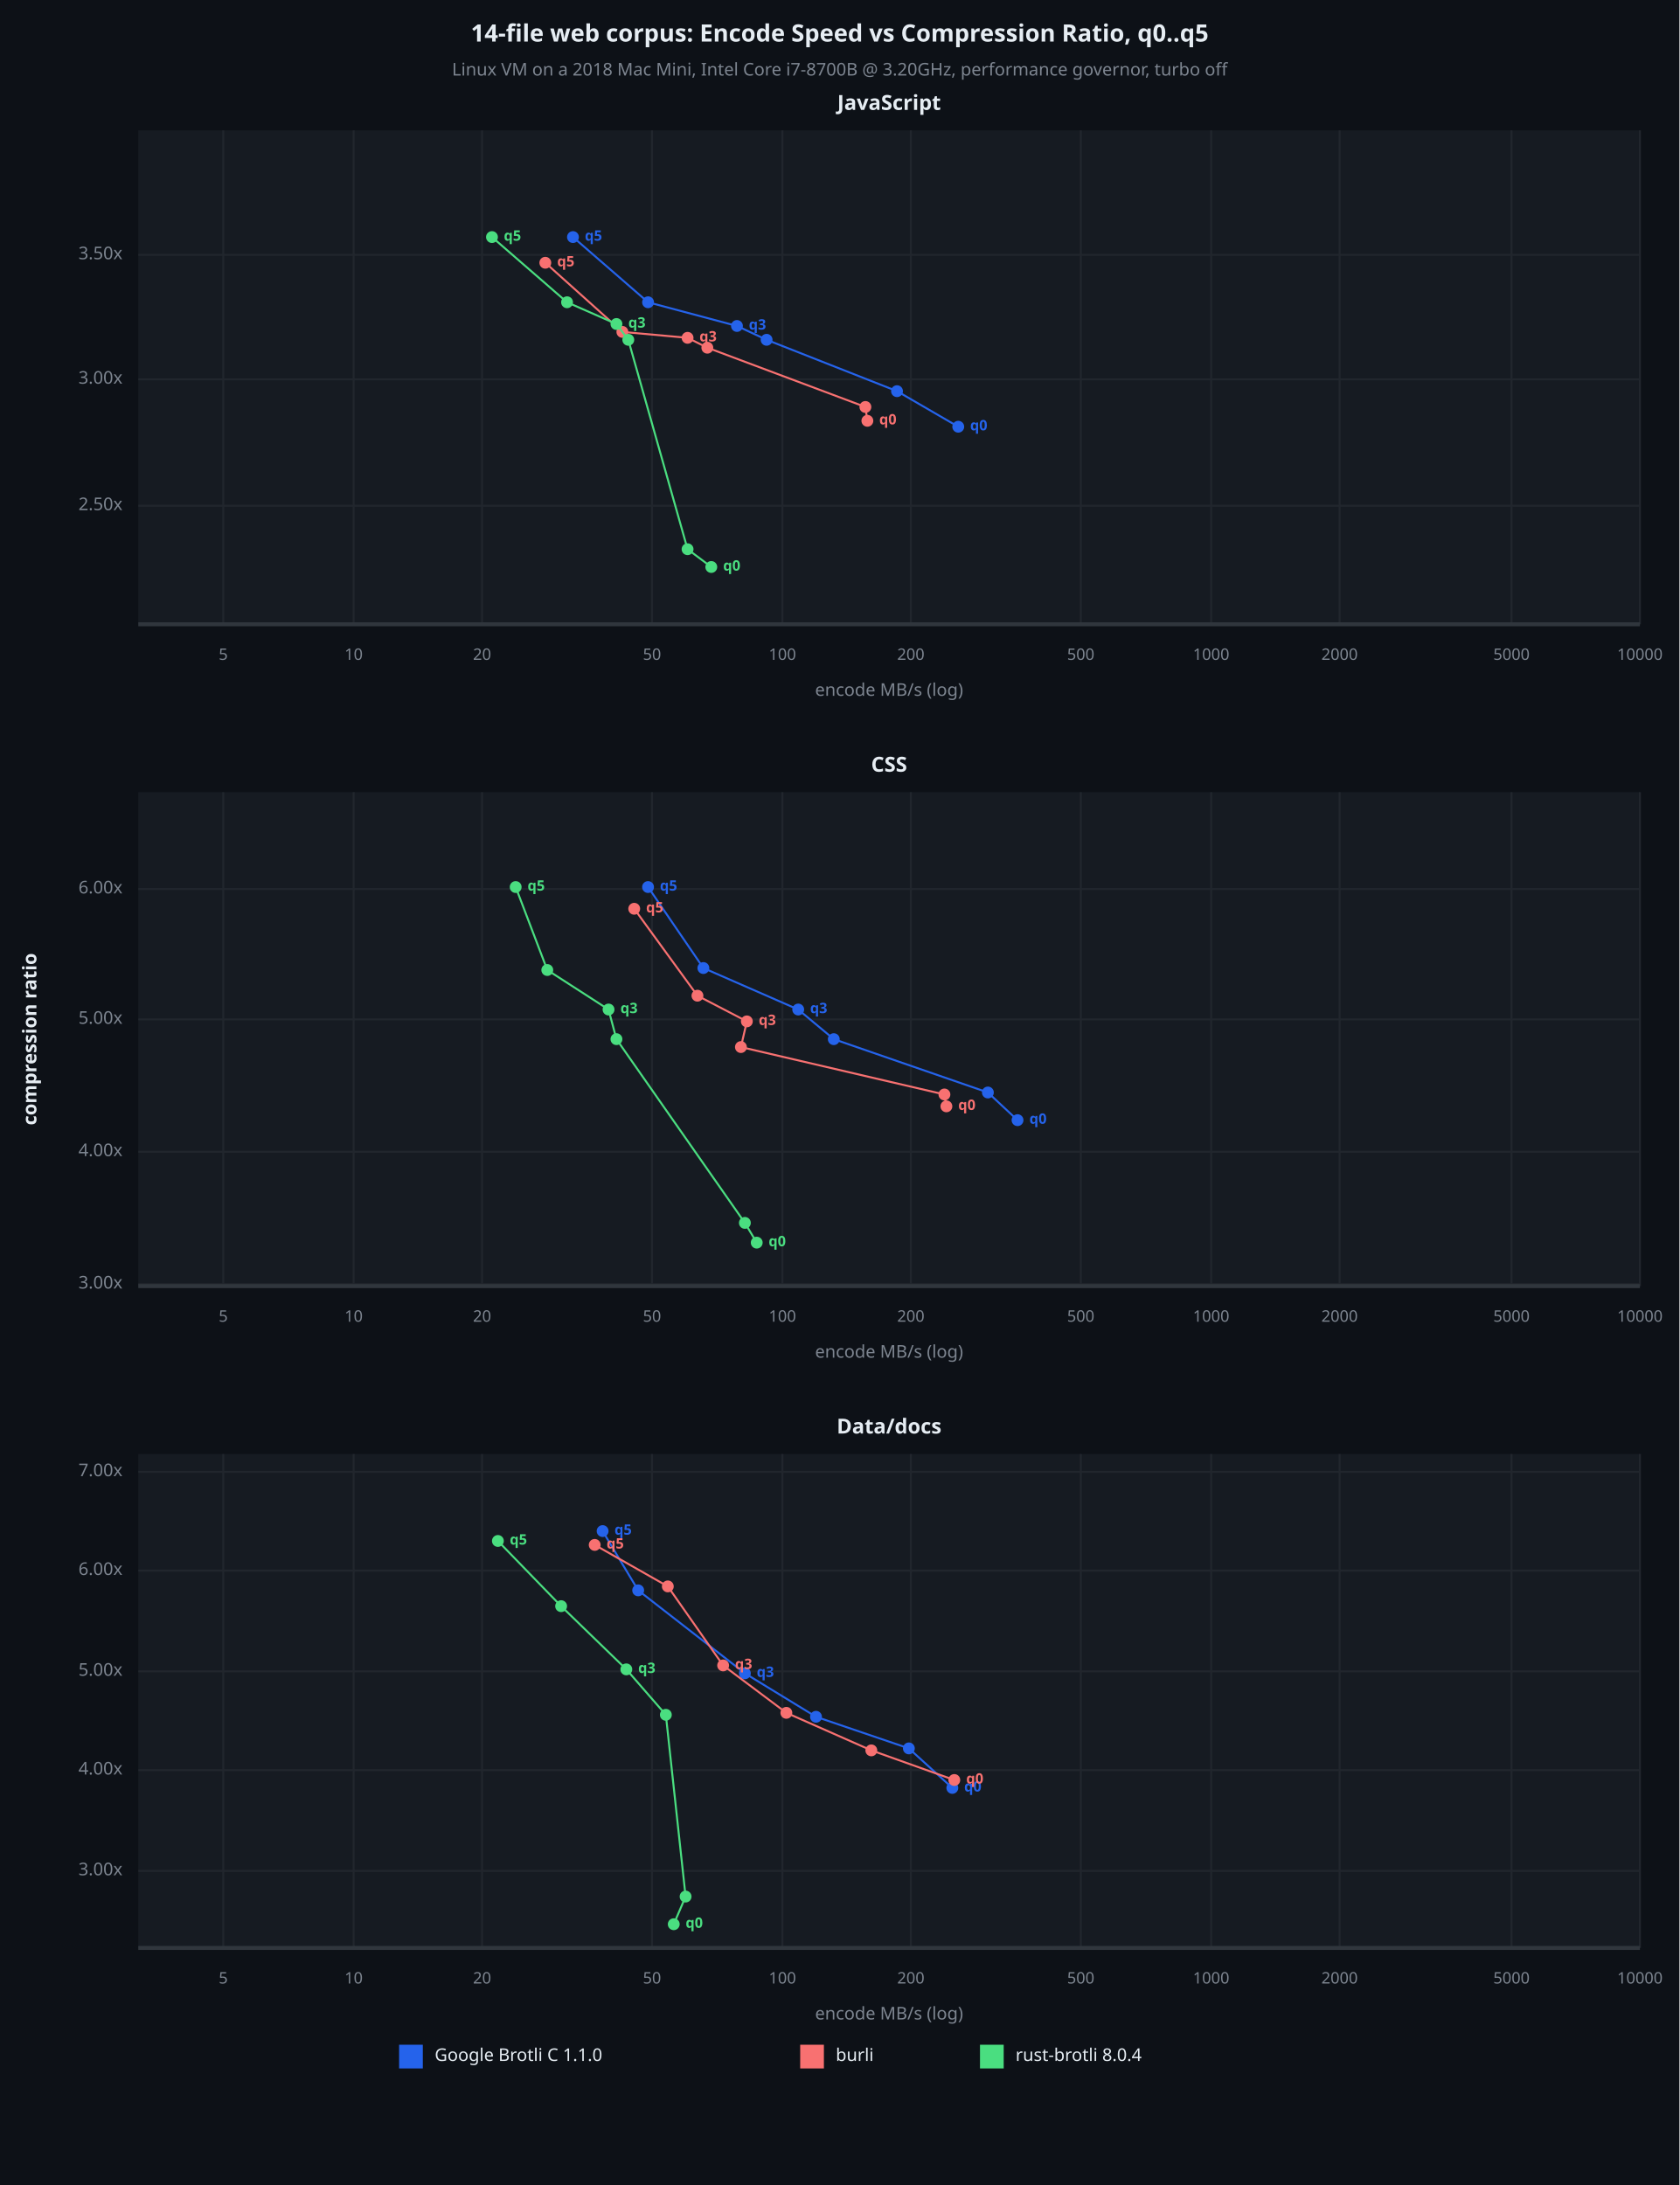
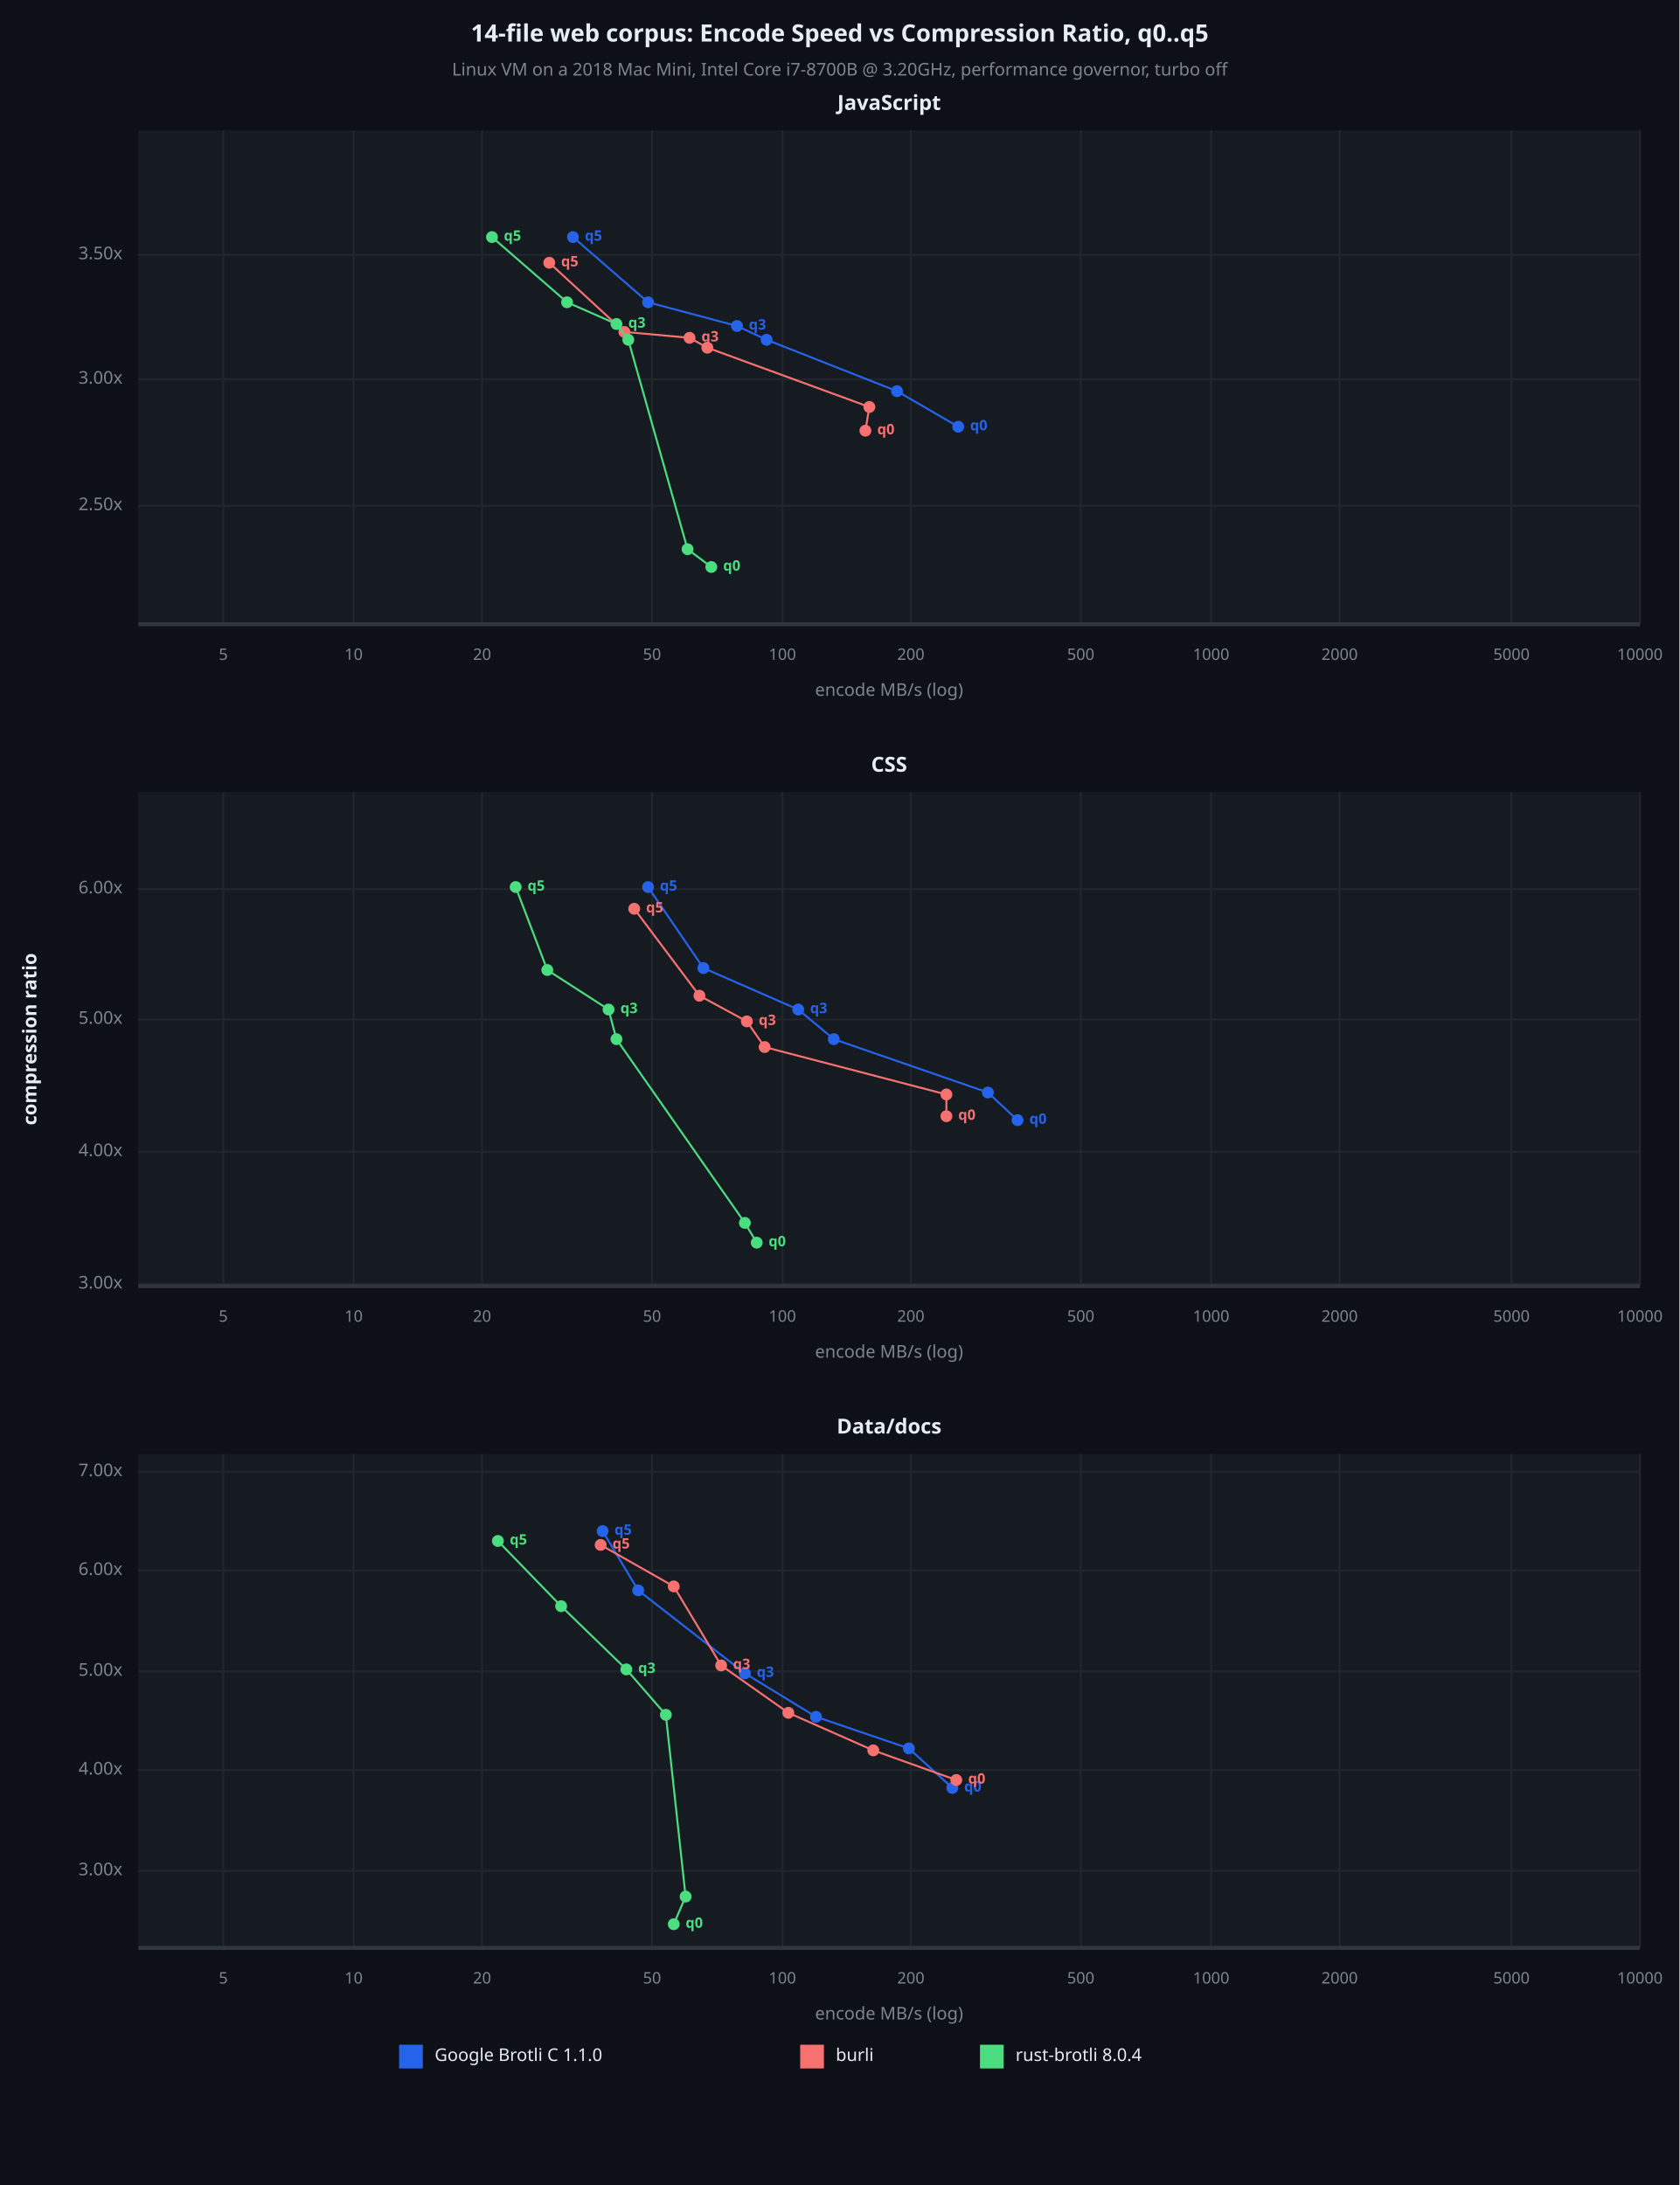
<svg xmlns="http://www.w3.org/2000/svg" viewBox="0 0 850 1106" font-family="system-ui, -apple-system, sans-serif">
  <rect x="0" y="0" width="850" height="1106" opacity="1" fill="#0D1117" stroke="none" />
  <text x="425" y="18" dy="0.5ex" text-anchor="middle" font-family="sans-serif" font-size="12.097" opacity="1" fill="#E6EDF3" font-weight="bold">
14-file web corpus: Encode Speed vs Compression Ratio, q0..q5
</text>
  <text x="425" y="36" dy="0.5ex" text-anchor="middle" font-family="sans-serif" font-size="8.871" opacity="1" fill="#7D8590">
Linux VM on a 2018 Mac Mini, Intel Core i7-8700B @ 3.20GHz, performance governor, turbo off
</text>
  <rect x="70" y="66" width="760" height="250" opacity="1" fill="#161B22" stroke="none" />
  <text x="450" y="53" dy="0.5ex" text-anchor="middle" font-family="sans-serif" font-size="10.484" opacity="1" fill="#E6EDF3" font-weight="bold">
JavaScript
</text>
  <polyline fill="none" opacity="1" stroke="#21262D" stroke-width="1" points="113,66 113,316 " />
  <text x="113" y="332" dy="0.5ex" text-anchor="middle" font-family="sans-serif" font-size="8.065" opacity="1" fill="#7D8590">
5
</text>
  <polyline fill="none" opacity="1" stroke="#21262D" stroke-width="1" points="179,66 179,316 " />
  <text x="179" y="332" dy="0.5ex" text-anchor="middle" font-family="sans-serif" font-size="8.065" opacity="1" fill="#7D8590">
10
</text>
  <polyline fill="none" opacity="1" stroke="#21262D" stroke-width="1" points="244,66 244,316 " />
  <text x="244" y="332" dy="0.5ex" text-anchor="middle" font-family="sans-serif" font-size="8.065" opacity="1" fill="#7D8590">
20
</text>
  <polyline fill="none" opacity="1" stroke="#21262D" stroke-width="1" points="330,66 330,316 " />
  <text x="330" y="332" dy="0.5ex" text-anchor="middle" font-family="sans-serif" font-size="8.065" opacity="1" fill="#7D8590">
50
</text>
  <polyline fill="none" opacity="1" stroke="#21262D" stroke-width="1" points="396,66 396,316 " />
  <text x="396" y="332" dy="0.5ex" text-anchor="middle" font-family="sans-serif" font-size="8.065" opacity="1" fill="#7D8590">
100
</text>
  <polyline fill="none" opacity="1" stroke="#21262D" stroke-width="1" points="461,66 461,316 " />
  <text x="461" y="332" dy="0.5ex" text-anchor="middle" font-family="sans-serif" font-size="8.065" opacity="1" fill="#7D8590">
200
</text>
  <polyline fill="none" opacity="1" stroke="#21262D" stroke-width="1" points="547,66 547,316 " />
  <text x="547" y="332" dy="0.5ex" text-anchor="middle" font-family="sans-serif" font-size="8.065" opacity="1" fill="#7D8590">
500
</text>
  <polyline fill="none" opacity="1" stroke="#21262D" stroke-width="1" points="613,66 613,316 " />
  <text x="613" y="332" dy="0.5ex" text-anchor="middle" font-family="sans-serif" font-size="8.065" opacity="1" fill="#7D8590">
1000
</text>
  <polyline fill="none" opacity="1" stroke="#21262D" stroke-width="1" points="678,66 678,316 " />
  <text x="678" y="332" dy="0.5ex" text-anchor="middle" font-family="sans-serif" font-size="8.065" opacity="1" fill="#7D8590">
2000
</text>
  <polyline fill="none" opacity="1" stroke="#21262D" stroke-width="1" points="765,66 765,316 " />
  <text x="765" y="332" dy="0.5ex" text-anchor="middle" font-family="sans-serif" font-size="8.065" opacity="1" fill="#7D8590">
5000
</text>
  <polyline fill="none" opacity="1" stroke="#21262D" stroke-width="1" points="830,66 830,316 " />
  <text x="830" y="332" dy="0.5ex" text-anchor="middle" font-family="sans-serif" font-size="8.065" opacity="1" fill="#7D8590">
10000
</text>
  <polyline fill="none" opacity="1" stroke="#21262D" stroke-width="1" points="70,256 830,256 " />
  <text x="62" y="256" dy="0.5ex" text-anchor="end" font-family="sans-serif" font-size="8.871" opacity="1" fill="#7D8590">
2.50x
</text>
  <polyline fill="none" opacity="1" stroke="#21262D" stroke-width="1" points="70,192 830,192 " />
  <text x="62" y="192" dy="0.5ex" text-anchor="end" font-family="sans-serif" font-size="8.871" opacity="1" fill="#7D8590">
3.00x
</text>
  <polyline fill="none" opacity="1" stroke="#21262D" stroke-width="1" points="70,129 830,129 " />
  <text x="62" y="129" dy="0.5ex" text-anchor="end" font-family="sans-serif" font-size="8.871" opacity="1" fill="#7D8590">
3.50x
</text>
  <polyline fill="none" opacity="1" stroke="#30363D" stroke-width="2" points="70,316 830,316 " />
  <polyline fill="none" opacity="1" stroke="#2563EB" stroke-width="1" points="485,216 454,198 388,172 373,165 328,153 290,120 " />
  <circle cx="485" cy="216" r="3" opacity="1" fill="#2563EB" stroke="none" stroke-width="1" />
  <text x="491" y="216" dy="0.5ex" text-anchor="start" font-family="sans-serif" font-size="7.258" opacity="1" fill="#2563EB" font-weight="bold">
q0
</text>
  <circle cx="454" cy="198" r="3" opacity="1" fill="#2563EB" stroke="none" stroke-width="1" />
  <circle cx="388" cy="172" r="3" opacity="1" fill="#2563EB" stroke="none" stroke-width="1" />
  <circle cx="373" cy="165" r="3" opacity="1" fill="#2563EB" stroke="none" stroke-width="1" />
  <text x="379" y="165" dy="0.5ex" text-anchor="start" font-family="sans-serif" font-size="7.258" opacity="1" fill="#2563EB" font-weight="bold">
q3
</text>
  <circle cx="328" cy="153" r="3" opacity="1" fill="#2563EB" stroke="none" stroke-width="1" />
  <circle cx="290" cy="120" r="3" opacity="1" fill="#2563EB" stroke="none" stroke-width="1" />
  <text x="296" y="120" dy="0.5ex" text-anchor="start" font-family="sans-serif" font-size="7.258" opacity="1" fill="#2563EB" font-weight="bold">
q5
</text>
-   <polyline fill="none" opacity="1" stroke="#F87171" stroke-width="1" points="439,213 438,206 358,176 348,171 315,168 276,133 " />
-   <circle cx="439" cy="213" r="3" opacity="1" fill="#F87171" stroke="none" stroke-width="1" />
-   <text x="445" y="213" dy="0.5ex" text-anchor="start" font-family="sans-serif" font-size="7.258" opacity="1" fill="#F87171" font-weight="bold">
- q0
- </text>
-   <circle cx="438" cy="206" r="3" opacity="1" fill="#F87171" stroke="none" stroke-width="1" />
+   <polyline fill="none" opacity="1" stroke="#F87171" stroke-width="1" points="438,218 440,206 358,176 349,171 316,168 278,133 " />
+   <circle cx="438" cy="218" r="3" opacity="1" fill="#F87171" stroke="none" stroke-width="1" />
+   <text x="444" y="218" dy="0.5ex" text-anchor="start" font-family="sans-serif" font-size="7.258" opacity="1" fill="#F87171" font-weight="bold">
+ q0
+ </text>
+   <circle cx="440" cy="206" r="3" opacity="1" fill="#F87171" stroke="none" stroke-width="1" />
  <circle cx="358" cy="176" r="3" opacity="1" fill="#F87171" stroke="none" stroke-width="1" />
-   <circle cx="348" cy="171" r="3" opacity="1" fill="#F87171" stroke="none" stroke-width="1" />
-   <text x="354" y="171" dy="0.5ex" text-anchor="start" font-family="sans-serif" font-size="7.258" opacity="1" fill="#F87171" font-weight="bold">
- q3
- </text>
-   <circle cx="315" cy="168" r="3" opacity="1" fill="#F87171" stroke="none" stroke-width="1" />
-   <circle cx="276" cy="133" r="3" opacity="1" fill="#F87171" stroke="none" stroke-width="1" />
-   <text x="282" y="133" dy="0.5ex" text-anchor="start" font-family="sans-serif" font-size="7.258" opacity="1" fill="#F87171" font-weight="bold">
+   <circle cx="349" cy="171" r="3" opacity="1" fill="#F87171" stroke="none" stroke-width="1" />
+   <text x="355" y="171" dy="0.5ex" text-anchor="start" font-family="sans-serif" font-size="7.258" opacity="1" fill="#F87171" font-weight="bold">
+ q3
+ </text>
+   <circle cx="316" cy="168" r="3" opacity="1" fill="#F87171" stroke="none" stroke-width="1" />
+   <circle cx="278" cy="133" r="3" opacity="1" fill="#F87171" stroke="none" stroke-width="1" />
+   <text x="284" y="133" dy="0.5ex" text-anchor="start" font-family="sans-serif" font-size="7.258" opacity="1" fill="#F87171" font-weight="bold">
q5
</text>
  <polyline fill="none" opacity="1" stroke="#4ADE80" stroke-width="1" points="360,287 348,278 318,172 312,164 287,153 249,120 " />
  <circle cx="360" cy="287" r="3" opacity="1" fill="#4ADE80" stroke="none" stroke-width="1" />
  <text x="366" y="287" dy="0.5ex" text-anchor="start" font-family="sans-serif" font-size="7.258" opacity="1" fill="#4ADE80" font-weight="bold">
q0
</text>
  <circle cx="348" cy="278" r="3" opacity="1" fill="#4ADE80" stroke="none" stroke-width="1" />
  <circle cx="318" cy="172" r="3" opacity="1" fill="#4ADE80" stroke="none" stroke-width="1" />
  <circle cx="312" cy="164" r="3" opacity="1" fill="#4ADE80" stroke="none" stroke-width="1" />
  <text x="318" y="164" dy="0.5ex" text-anchor="start" font-family="sans-serif" font-size="7.258" opacity="1" fill="#4ADE80" font-weight="bold">
q3
</text>
  <circle cx="287" cy="153" r="3" opacity="1" fill="#4ADE80" stroke="none" stroke-width="1" />
  <circle cx="249" cy="120" r="3" opacity="1" fill="#4ADE80" stroke="none" stroke-width="1" />
  <text x="255" y="120" dy="0.5ex" text-anchor="start" font-family="sans-serif" font-size="7.258" opacity="1" fill="#4ADE80" font-weight="bold">
q5
</text>
  <text x="450" y="350" dy="0.5ex" text-anchor="middle" font-family="sans-serif" font-size="8.871" opacity="1" fill="#7D8590">
encode MB/s (log)
</text>
  <rect x="70" y="401" width="760" height="250" opacity="1" fill="#161B22" stroke="none" />
  <text x="450" y="388" dy="0.5ex" text-anchor="middle" font-family="sans-serif" font-size="10.484" opacity="1" fill="#E6EDF3" font-weight="bold">
CSS
</text>
  <polyline fill="none" opacity="1" stroke="#21262D" stroke-width="1" points="113,401 113,651 " />
  <text x="113" y="667" dy="0.5ex" text-anchor="middle" font-family="sans-serif" font-size="8.065" opacity="1" fill="#7D8590">
5
</text>
  <polyline fill="none" opacity="1" stroke="#21262D" stroke-width="1" points="179,401 179,651 " />
  <text x="179" y="667" dy="0.5ex" text-anchor="middle" font-family="sans-serif" font-size="8.065" opacity="1" fill="#7D8590">
10
</text>
  <polyline fill="none" opacity="1" stroke="#21262D" stroke-width="1" points="244,401 244,651 " />
  <text x="244" y="667" dy="0.5ex" text-anchor="middle" font-family="sans-serif" font-size="8.065" opacity="1" fill="#7D8590">
20
</text>
  <polyline fill="none" opacity="1" stroke="#21262D" stroke-width="1" points="330,401 330,651 " />
  <text x="330" y="667" dy="0.5ex" text-anchor="middle" font-family="sans-serif" font-size="8.065" opacity="1" fill="#7D8590">
50
</text>
  <polyline fill="none" opacity="1" stroke="#21262D" stroke-width="1" points="396,401 396,651 " />
  <text x="396" y="667" dy="0.5ex" text-anchor="middle" font-family="sans-serif" font-size="8.065" opacity="1" fill="#7D8590">
100
</text>
  <polyline fill="none" opacity="1" stroke="#21262D" stroke-width="1" points="461,401 461,651 " />
  <text x="461" y="667" dy="0.5ex" text-anchor="middle" font-family="sans-serif" font-size="8.065" opacity="1" fill="#7D8590">
200
</text>
  <polyline fill="none" opacity="1" stroke="#21262D" stroke-width="1" points="547,401 547,651 " />
  <text x="547" y="667" dy="0.5ex" text-anchor="middle" font-family="sans-serif" font-size="8.065" opacity="1" fill="#7D8590">
500
</text>
  <polyline fill="none" opacity="1" stroke="#21262D" stroke-width="1" points="613,401 613,651 " />
  <text x="613" y="667" dy="0.5ex" text-anchor="middle" font-family="sans-serif" font-size="8.065" opacity="1" fill="#7D8590">
1000
</text>
  <polyline fill="none" opacity="1" stroke="#21262D" stroke-width="1" points="678,401 678,651 " />
  <text x="678" y="667" dy="0.5ex" text-anchor="middle" font-family="sans-serif" font-size="8.065" opacity="1" fill="#7D8590">
2000
</text>
  <polyline fill="none" opacity="1" stroke="#21262D" stroke-width="1" points="765,401 765,651 " />
  <text x="765" y="667" dy="0.5ex" text-anchor="middle" font-family="sans-serif" font-size="8.065" opacity="1" fill="#7D8590">
5000
</text>
  <polyline fill="none" opacity="1" stroke="#21262D" stroke-width="1" points="830,401 830,651 " />
  <text x="830" y="667" dy="0.5ex" text-anchor="middle" font-family="sans-serif" font-size="8.065" opacity="1" fill="#7D8590">
10000
</text>
  <polyline fill="none" opacity="1" stroke="#21262D" stroke-width="1" points="70,650 830,650 " />
  <text x="62" y="650" dy="0.5ex" text-anchor="end" font-family="sans-serif" font-size="8.871" opacity="1" fill="#7D8590">
3.00x
</text>
  <polyline fill="none" opacity="1" stroke="#21262D" stroke-width="1" points="70,583 830,583 " />
  <text x="62" y="583" dy="0.5ex" text-anchor="end" font-family="sans-serif" font-size="8.871" opacity="1" fill="#7D8590">
4.00x
</text>
  <polyline fill="none" opacity="1" stroke="#21262D" stroke-width="1" points="70,516 830,516 " />
  <text x="62" y="516" dy="0.5ex" text-anchor="end" font-family="sans-serif" font-size="8.871" opacity="1" fill="#7D8590">
5.00x
</text>
  <polyline fill="none" opacity="1" stroke="#21262D" stroke-width="1" points="70,450 830,450 " />
  <text x="62" y="450" dy="0.5ex" text-anchor="end" font-family="sans-serif" font-size="8.871" opacity="1" fill="#7D8590">
6.00x
</text>
  <polyline fill="none" opacity="1" stroke="#30363D" stroke-width="2" points="70,651 830,651 " />
  <polyline fill="none" opacity="1" stroke="#2563EB" stroke-width="1" points="515,567 500,553 422,526 404,511 356,490 328,449 " />
  <circle cx="515" cy="567" r="3" opacity="1" fill="#2563EB" stroke="none" stroke-width="1" />
  <text x="521" y="567" dy="0.5ex" text-anchor="start" font-family="sans-serif" font-size="7.258" opacity="1" fill="#2563EB" font-weight="bold">
q0
</text>
  <circle cx="500" cy="553" r="3" opacity="1" fill="#2563EB" stroke="none" stroke-width="1" />
  <circle cx="422" cy="526" r="3" opacity="1" fill="#2563EB" stroke="none" stroke-width="1" />
  <circle cx="404" cy="511" r="3" opacity="1" fill="#2563EB" stroke="none" stroke-width="1" />
  <text x="410" y="511" dy="0.5ex" text-anchor="start" font-family="sans-serif" font-size="7.258" opacity="1" fill="#2563EB" font-weight="bold">
q3
</text>
  <circle cx="356" cy="490" r="3" opacity="1" fill="#2563EB" stroke="none" stroke-width="1" />
  <circle cx="328" cy="449" r="3" opacity="1" fill="#2563EB" stroke="none" stroke-width="1" />
  <text x="334" y="449" dy="0.5ex" text-anchor="start" font-family="sans-serif" font-size="7.258" opacity="1" fill="#2563EB" font-weight="bold">
q5
</text>
-   <polyline fill="none" opacity="1" stroke="#F87171" stroke-width="1" points="479,560 478,554 375,530 378,517 353,504 321,460 " />
-   <circle cx="479" cy="560" r="3" opacity="1" fill="#F87171" stroke="none" stroke-width="1" />
-   <text x="485" y="560" dy="0.5ex" text-anchor="start" font-family="sans-serif" font-size="7.258" opacity="1" fill="#F87171" font-weight="bold">
- q0
- </text>
-   <circle cx="478" cy="554" r="3" opacity="1" fill="#F87171" stroke="none" stroke-width="1" />
-   <circle cx="375" cy="530" r="3" opacity="1" fill="#F87171" stroke="none" stroke-width="1" />
+   <polyline fill="none" opacity="1" stroke="#F87171" stroke-width="1" points="479,565 479,554 387,530 378,517 354,504 321,460 " />
+   <circle cx="479" cy="565" r="3" opacity="1" fill="#F87171" stroke="none" stroke-width="1" />
+   <text x="485" y="565" dy="0.5ex" text-anchor="start" font-family="sans-serif" font-size="7.258" opacity="1" fill="#F87171" font-weight="bold">
+ q0
+ </text>
+   <circle cx="479" cy="554" r="3" opacity="1" fill="#F87171" stroke="none" stroke-width="1" />
+   <circle cx="387" cy="530" r="3" opacity="1" fill="#F87171" stroke="none" stroke-width="1" />
  <circle cx="378" cy="517" r="3" opacity="1" fill="#F87171" stroke="none" stroke-width="1" />
  <text x="384" y="517" dy="0.5ex" text-anchor="start" font-family="sans-serif" font-size="7.258" opacity="1" fill="#F87171" font-weight="bold">
q3
</text>
-   <circle cx="353" cy="504" r="3" opacity="1" fill="#F87171" stroke="none" stroke-width="1" />
+   <circle cx="354" cy="504" r="3" opacity="1" fill="#F87171" stroke="none" stroke-width="1" />
  <circle cx="321" cy="460" r="3" opacity="1" fill="#F87171" stroke="none" stroke-width="1" />
  <text x="327" y="460" dy="0.5ex" text-anchor="start" font-family="sans-serif" font-size="7.258" opacity="1" fill="#F87171" font-weight="bold">
q5
</text>
  <polyline fill="none" opacity="1" stroke="#4ADE80" stroke-width="1" points="383,629 377,619 312,526 308,511 277,491 261,449 " />
  <circle cx="383" cy="629" r="3" opacity="1" fill="#4ADE80" stroke="none" stroke-width="1" />
  <text x="389" y="629" dy="0.5ex" text-anchor="start" font-family="sans-serif" font-size="7.258" opacity="1" fill="#4ADE80" font-weight="bold">
q0
</text>
  <circle cx="377" cy="619" r="3" opacity="1" fill="#4ADE80" stroke="none" stroke-width="1" />
  <circle cx="312" cy="526" r="3" opacity="1" fill="#4ADE80" stroke="none" stroke-width="1" />
  <circle cx="308" cy="511" r="3" opacity="1" fill="#4ADE80" stroke="none" stroke-width="1" />
  <text x="314" y="511" dy="0.5ex" text-anchor="start" font-family="sans-serif" font-size="7.258" opacity="1" fill="#4ADE80" font-weight="bold">
q3
</text>
  <circle cx="277" cy="491" r="3" opacity="1" fill="#4ADE80" stroke="none" stroke-width="1" />
  <circle cx="261" cy="449" r="3" opacity="1" fill="#4ADE80" stroke="none" stroke-width="1" />
  <text x="267" y="449" dy="0.5ex" text-anchor="start" font-family="sans-serif" font-size="7.258" opacity="1" fill="#4ADE80" font-weight="bold">
q5
</text>
  <text x="450" y="685" dy="0.5ex" text-anchor="middle" font-family="sans-serif" font-size="8.871" opacity="1" fill="#7D8590">
encode MB/s (log)
</text>
  <rect x="70" y="736" width="760" height="250" opacity="1" fill="#161B22" stroke="none" />
  <text x="450" y="723" dy="0.5ex" text-anchor="middle" font-family="sans-serif" font-size="10.484" opacity="1" fill="#E6EDF3" font-weight="bold">
Data/docs
</text>
  <polyline fill="none" opacity="1" stroke="#21262D" stroke-width="1" points="113,736 113,986 " />
  <text x="113" y="1002" dy="0.5ex" text-anchor="middle" font-family="sans-serif" font-size="8.065" opacity="1" fill="#7D8590">
5
</text>
  <polyline fill="none" opacity="1" stroke="#21262D" stroke-width="1" points="179,736 179,986 " />
  <text x="179" y="1002" dy="0.5ex" text-anchor="middle" font-family="sans-serif" font-size="8.065" opacity="1" fill="#7D8590">
10
</text>
  <polyline fill="none" opacity="1" stroke="#21262D" stroke-width="1" points="244,736 244,986 " />
  <text x="244" y="1002" dy="0.5ex" text-anchor="middle" font-family="sans-serif" font-size="8.065" opacity="1" fill="#7D8590">
20
</text>
  <polyline fill="none" opacity="1" stroke="#21262D" stroke-width="1" points="330,736 330,986 " />
  <text x="330" y="1002" dy="0.5ex" text-anchor="middle" font-family="sans-serif" font-size="8.065" opacity="1" fill="#7D8590">
50
</text>
  <polyline fill="none" opacity="1" stroke="#21262D" stroke-width="1" points="396,736 396,986 " />
  <text x="396" y="1002" dy="0.5ex" text-anchor="middle" font-family="sans-serif" font-size="8.065" opacity="1" fill="#7D8590">
100
</text>
  <polyline fill="none" opacity="1" stroke="#21262D" stroke-width="1" points="461,736 461,986 " />
  <text x="461" y="1002" dy="0.5ex" text-anchor="middle" font-family="sans-serif" font-size="8.065" opacity="1" fill="#7D8590">
200
</text>
  <polyline fill="none" opacity="1" stroke="#21262D" stroke-width="1" points="547,736 547,986 " />
  <text x="547" y="1002" dy="0.5ex" text-anchor="middle" font-family="sans-serif" font-size="8.065" opacity="1" fill="#7D8590">
500
</text>
  <polyline fill="none" opacity="1" stroke="#21262D" stroke-width="1" points="613,736 613,986 " />
  <text x="613" y="1002" dy="0.5ex" text-anchor="middle" font-family="sans-serif" font-size="8.065" opacity="1" fill="#7D8590">
1000
</text>
  <polyline fill="none" opacity="1" stroke="#21262D" stroke-width="1" points="678,736 678,986 " />
  <text x="678" y="1002" dy="0.5ex" text-anchor="middle" font-family="sans-serif" font-size="8.065" opacity="1" fill="#7D8590">
2000
</text>
  <polyline fill="none" opacity="1" stroke="#21262D" stroke-width="1" points="765,736 765,986 " />
  <text x="765" y="1002" dy="0.5ex" text-anchor="middle" font-family="sans-serif" font-size="8.065" opacity="1" fill="#7D8590">
5000
</text>
  <polyline fill="none" opacity="1" stroke="#21262D" stroke-width="1" points="830,736 830,986 " />
  <text x="830" y="1002" dy="0.5ex" text-anchor="middle" font-family="sans-serif" font-size="8.065" opacity="1" fill="#7D8590">
10000
</text>
  <polyline fill="none" opacity="1" stroke="#21262D" stroke-width="1" points="70,947 830,947 " />
  <text x="62" y="947" dy="0.5ex" text-anchor="end" font-family="sans-serif" font-size="8.871" opacity="1" fill="#7D8590">
3.00x
</text>
  <polyline fill="none" opacity="1" stroke="#21262D" stroke-width="1" points="70,896 830,896 " />
  <text x="62" y="896" dy="0.5ex" text-anchor="end" font-family="sans-serif" font-size="8.871" opacity="1" fill="#7D8590">
4.00x
</text>
  <polyline fill="none" opacity="1" stroke="#21262D" stroke-width="1" points="70,846 830,846 " />
  <text x="62" y="846" dy="0.5ex" text-anchor="end" font-family="sans-serif" font-size="8.871" opacity="1" fill="#7D8590">
5.00x
</text>
  <polyline fill="none" opacity="1" stroke="#21262D" stroke-width="1" points="70,795 830,795 " />
  <text x="62" y="795" dy="0.5ex" text-anchor="end" font-family="sans-serif" font-size="8.871" opacity="1" fill="#7D8590">
6.00x
</text>
  <polyline fill="none" opacity="1" stroke="#21262D" stroke-width="1" points="70,745 830,745 " />
  <text x="62" y="745" dy="0.5ex" text-anchor="end" font-family="sans-serif" font-size="8.871" opacity="1" fill="#7D8590">
7.00x
</text>
  <polyline fill="none" opacity="1" stroke="#30363D" stroke-width="2" points="70,986 830,986 " />
  <polyline fill="none" opacity="1" stroke="#2563EB" stroke-width="1" points="482,905 460,885 413,869 377,847 323,805 305,775 " />
  <circle cx="482" cy="905" r="3" opacity="1" fill="#2563EB" stroke="none" stroke-width="1" />
  <text x="488" y="905" dy="0.5ex" text-anchor="start" font-family="sans-serif" font-size="7.258" opacity="1" fill="#2563EB" font-weight="bold">
q0
</text>
  <circle cx="460" cy="885" r="3" opacity="1" fill="#2563EB" stroke="none" stroke-width="1" />
  <circle cx="413" cy="869" r="3" opacity="1" fill="#2563EB" stroke="none" stroke-width="1" />
  <circle cx="377" cy="847" r="3" opacity="1" fill="#2563EB" stroke="none" stroke-width="1" />
  <text x="383" y="847" dy="0.5ex" text-anchor="start" font-family="sans-serif" font-size="7.258" opacity="1" fill="#2563EB" font-weight="bold">
q3
</text>
  <circle cx="323" cy="805" r="3" opacity="1" fill="#2563EB" stroke="none" stroke-width="1" />
  <circle cx="305" cy="775" r="3" opacity="1" fill="#2563EB" stroke="none" stroke-width="1" />
  <text x="311" y="775" dy="0.5ex" text-anchor="start" font-family="sans-serif" font-size="7.258" opacity="1" fill="#2563EB" font-weight="bold">
q5
</text>
-   <polyline fill="none" opacity="1" stroke="#F87171" stroke-width="1" points="483,901 441,886 398,867 366,843 338,803 301,782 " />
-   <circle cx="483" cy="901" r="3" opacity="1" fill="#F87171" stroke="none" stroke-width="1" />
-   <text x="489" y="901" dy="0.5ex" text-anchor="start" font-family="sans-serif" font-size="7.258" opacity="1" fill="#F87171" font-weight="bold">
- q0
- </text>
-   <circle cx="441" cy="886" r="3" opacity="1" fill="#F87171" stroke="none" stroke-width="1" />
-   <circle cx="398" cy="867" r="3" opacity="1" fill="#F87171" stroke="none" stroke-width="1" />
-   <circle cx="366" cy="843" r="3" opacity="1" fill="#F87171" stroke="none" stroke-width="1" />
-   <text x="372" y="843" dy="0.5ex" text-anchor="start" font-family="sans-serif" font-size="7.258" opacity="1" fill="#F87171" font-weight="bold">
- q3
- </text>
-   <circle cx="338" cy="803" r="3" opacity="1" fill="#F87171" stroke="none" stroke-width="1" />
-   <circle cx="301" cy="782" r="3" opacity="1" fill="#F87171" stroke="none" stroke-width="1" />
-   <text x="307" y="782" dy="0.5ex" text-anchor="start" font-family="sans-serif" font-size="7.258" opacity="1" fill="#F87171" font-weight="bold">
+   <polyline fill="none" opacity="1" stroke="#F87171" stroke-width="1" points="484,901 442,886 399,867 365,843 341,803 304,782 " />
+   <circle cx="484" cy="901" r="3" opacity="1" fill="#F87171" stroke="none" stroke-width="1" />
+   <text x="490" y="901" dy="0.5ex" text-anchor="start" font-family="sans-serif" font-size="7.258" opacity="1" fill="#F87171" font-weight="bold">
+ q0
+ </text>
+   <circle cx="442" cy="886" r="3" opacity="1" fill="#F87171" stroke="none" stroke-width="1" />
+   <circle cx="399" cy="867" r="3" opacity="1" fill="#F87171" stroke="none" stroke-width="1" />
+   <circle cx="365" cy="843" r="3" opacity="1" fill="#F87171" stroke="none" stroke-width="1" />
+   <text x="371" y="843" dy="0.5ex" text-anchor="start" font-family="sans-serif" font-size="7.258" opacity="1" fill="#F87171" font-weight="bold">
+ q3
+ </text>
+   <circle cx="341" cy="803" r="3" opacity="1" fill="#F87171" stroke="none" stroke-width="1" />
+   <circle cx="304" cy="782" r="3" opacity="1" fill="#F87171" stroke="none" stroke-width="1" />
+   <text x="310" y="782" dy="0.5ex" text-anchor="start" font-family="sans-serif" font-size="7.258" opacity="1" fill="#F87171" font-weight="bold">
q5
</text>
  <polyline fill="none" opacity="1" stroke="#4ADE80" stroke-width="1" points="341,974 347,960 337,868 317,845 284,813 252,780 " />
  <circle cx="341" cy="974" r="3" opacity="1" fill="#4ADE80" stroke="none" stroke-width="1" />
  <text x="347" y="974" dy="0.5ex" text-anchor="start" font-family="sans-serif" font-size="7.258" opacity="1" fill="#4ADE80" font-weight="bold">
q0
</text>
  <circle cx="347" cy="960" r="3" opacity="1" fill="#4ADE80" stroke="none" stroke-width="1" />
  <circle cx="337" cy="868" r="3" opacity="1" fill="#4ADE80" stroke="none" stroke-width="1" />
  <circle cx="317" cy="845" r="3" opacity="1" fill="#4ADE80" stroke="none" stroke-width="1" />
  <text x="323" y="845" dy="0.5ex" text-anchor="start" font-family="sans-serif" font-size="7.258" opacity="1" fill="#4ADE80" font-weight="bold">
q3
</text>
  <circle cx="284" cy="813" r="3" opacity="1" fill="#4ADE80" stroke="none" stroke-width="1" />
  <circle cx="252" cy="780" r="3" opacity="1" fill="#4ADE80" stroke="none" stroke-width="1" />
  <text x="258" y="780" dy="0.5ex" text-anchor="start" font-family="sans-serif" font-size="7.258" opacity="1" fill="#4ADE80" font-weight="bold">
q5
</text>
  <text x="450" y="1020" dy="0.5ex" text-anchor="middle" font-family="sans-serif" font-size="8.871" opacity="1" fill="#7D8590">
encode MB/s (log)
</text>
  <text x="16" y="526" dy="0.5ex" text-anchor="middle" font-family="sans-serif" font-size="9.677" opacity="1" fill="#E6EDF3" font-weight="bold" transform="rotate(270, 16, 526)">
compression ratio
</text>
  <rect x="202" y="1035" width="12" height="12" opacity="1" fill="#2563EB" stroke="none" />
  <text x="220" y="1041" dy="0.5ex" text-anchor="start" font-family="sans-serif" font-size="8.871" opacity="1" fill="#E6EDF3">
Google Brotli C 1.1.0
</text>
  <rect x="405" y="1035" width="12" height="12" opacity="1" fill="#F87171" stroke="none" />
  <text x="423" y="1041" dy="0.5ex" text-anchor="start" font-family="sans-serif" font-size="8.871" opacity="1" fill="#E6EDF3">
burli
</text>
  <rect x="496" y="1035" width="12" height="12" opacity="1" fill="#4ADE80" stroke="none" />
  <text x="514" y="1041" dy="0.5ex" text-anchor="start" font-family="sans-serif" font-size="8.871" opacity="1" fill="#E6EDF3">
rust-brotli 8.0.4
</text>
</svg>
